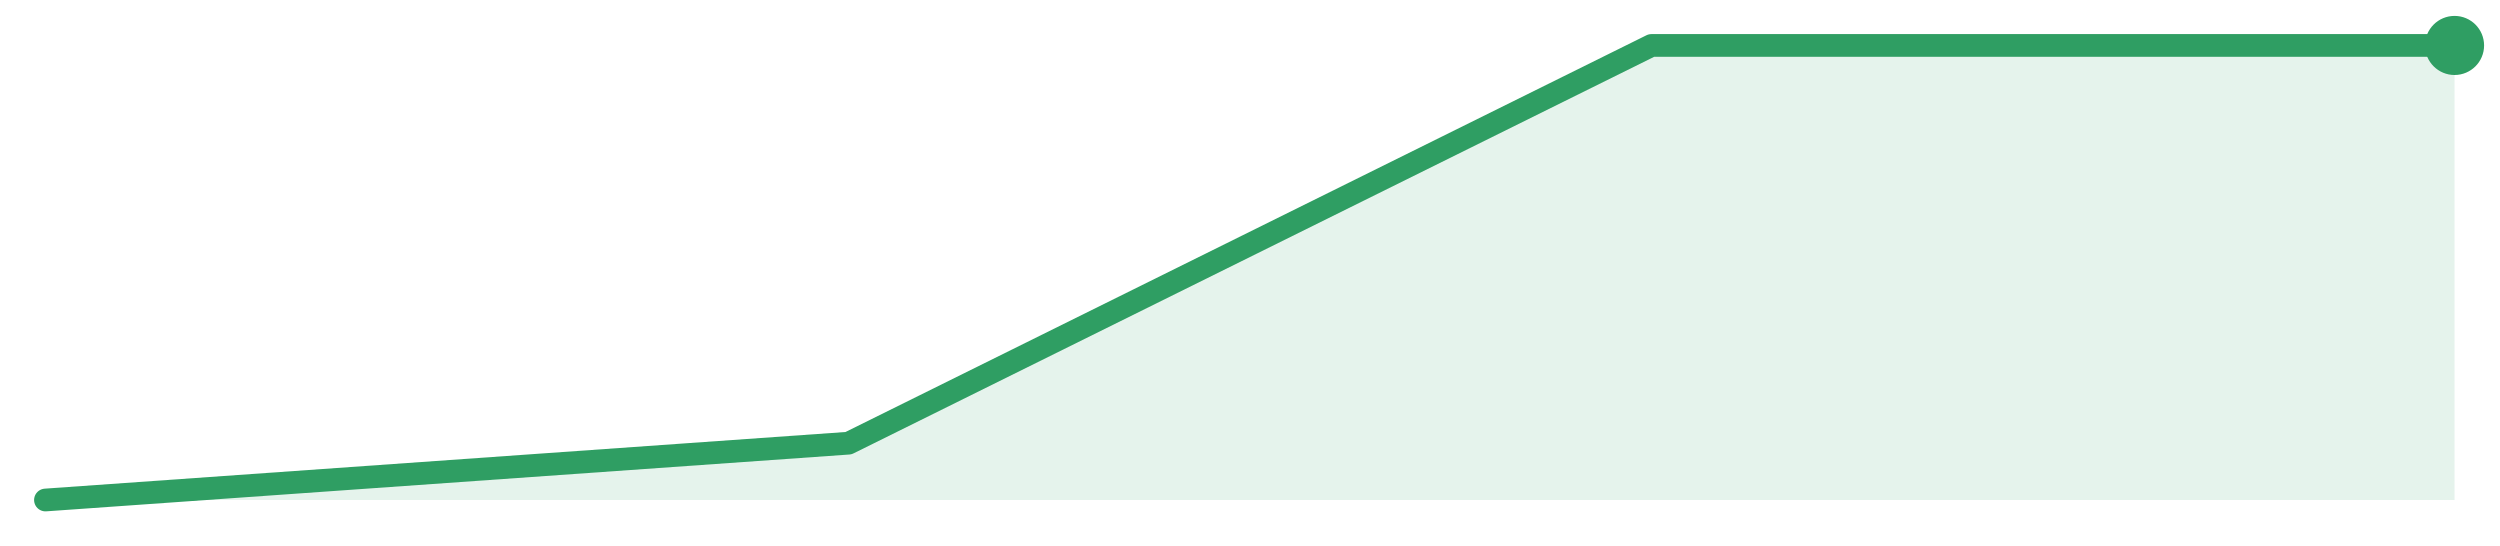
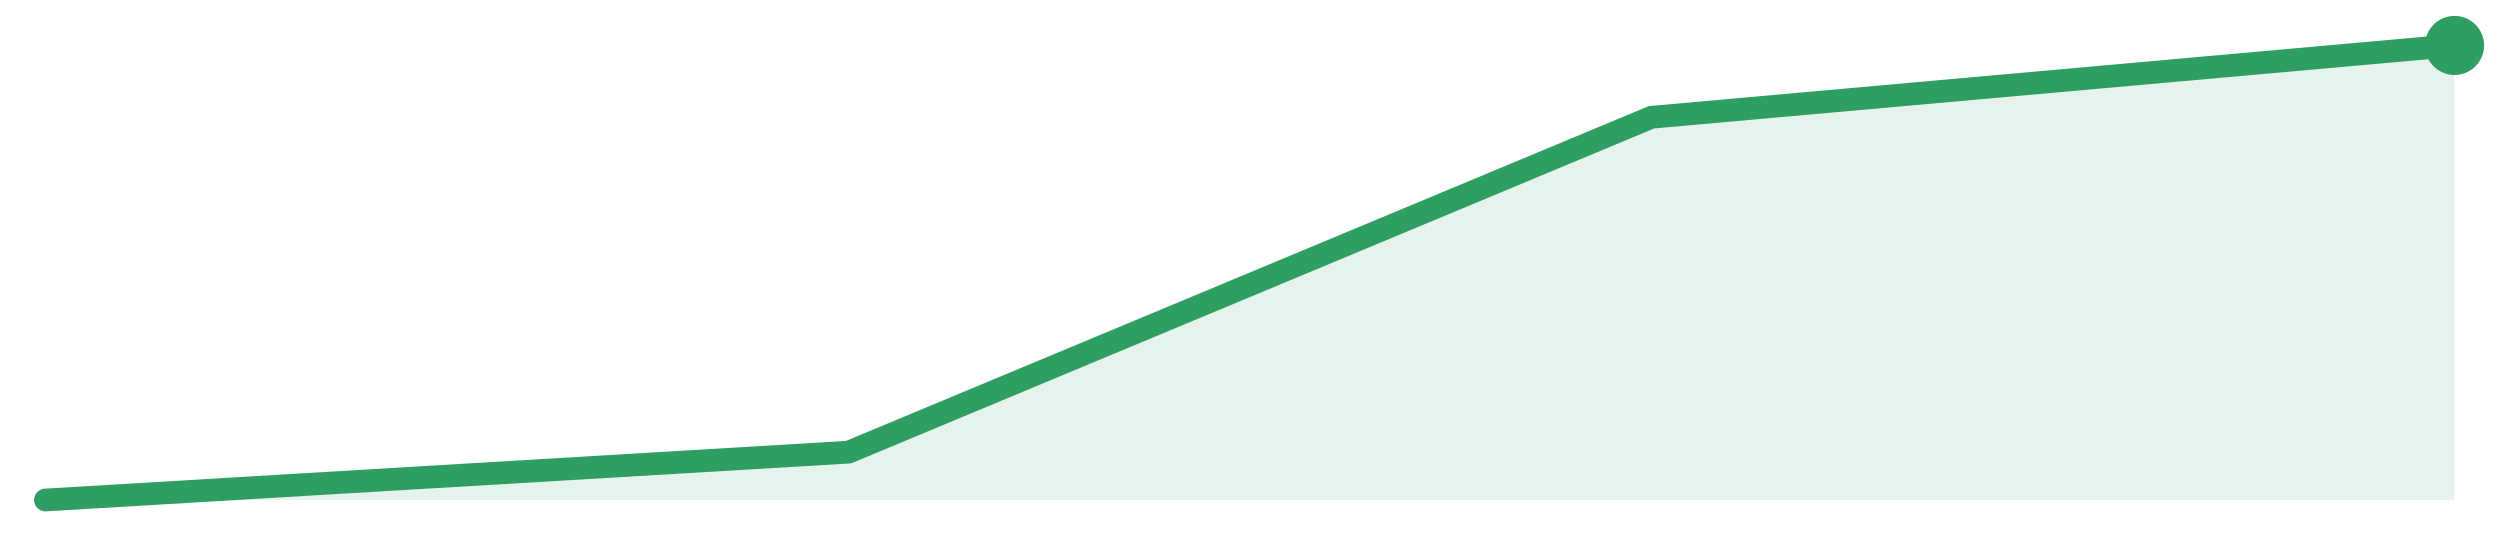
<svg xmlns="http://www.w3.org/2000/svg" width="220" height="48" viewBox="0 0 220 48" role="img" aria-label="trend">
-   <path d="M4.0,44.0 L4.0,44.0 L74.67,39.0 L145.33,4.0 L216.0,4.0 L216.0,44.0 Z" fill="#2f9e631f" />
-   <path d="M4.0,44.0 L74.67,39.0 L145.33,4.0 L216.0,4.0" fill="none" stroke="#2f9e63" stroke-width="2" stroke-linejoin="round" stroke-linecap="round" />
+   <path d="M4.0,44.0 L4.0,44.0 L74.67,39.79 L145.33,10.32 L216.0,4.0 L216.0,44.0 Z" fill="#2f9e631f" />
+   <path d="M4.0,44.0 L74.67,39.79 L145.33,10.32 L216.0,4.0" fill="none" stroke="#2f9e63" stroke-width="2" stroke-linejoin="round" stroke-linecap="round" />
  <circle cx="216.0" cy="4.0" r="2.6" fill="#2f9e63" />
</svg>
